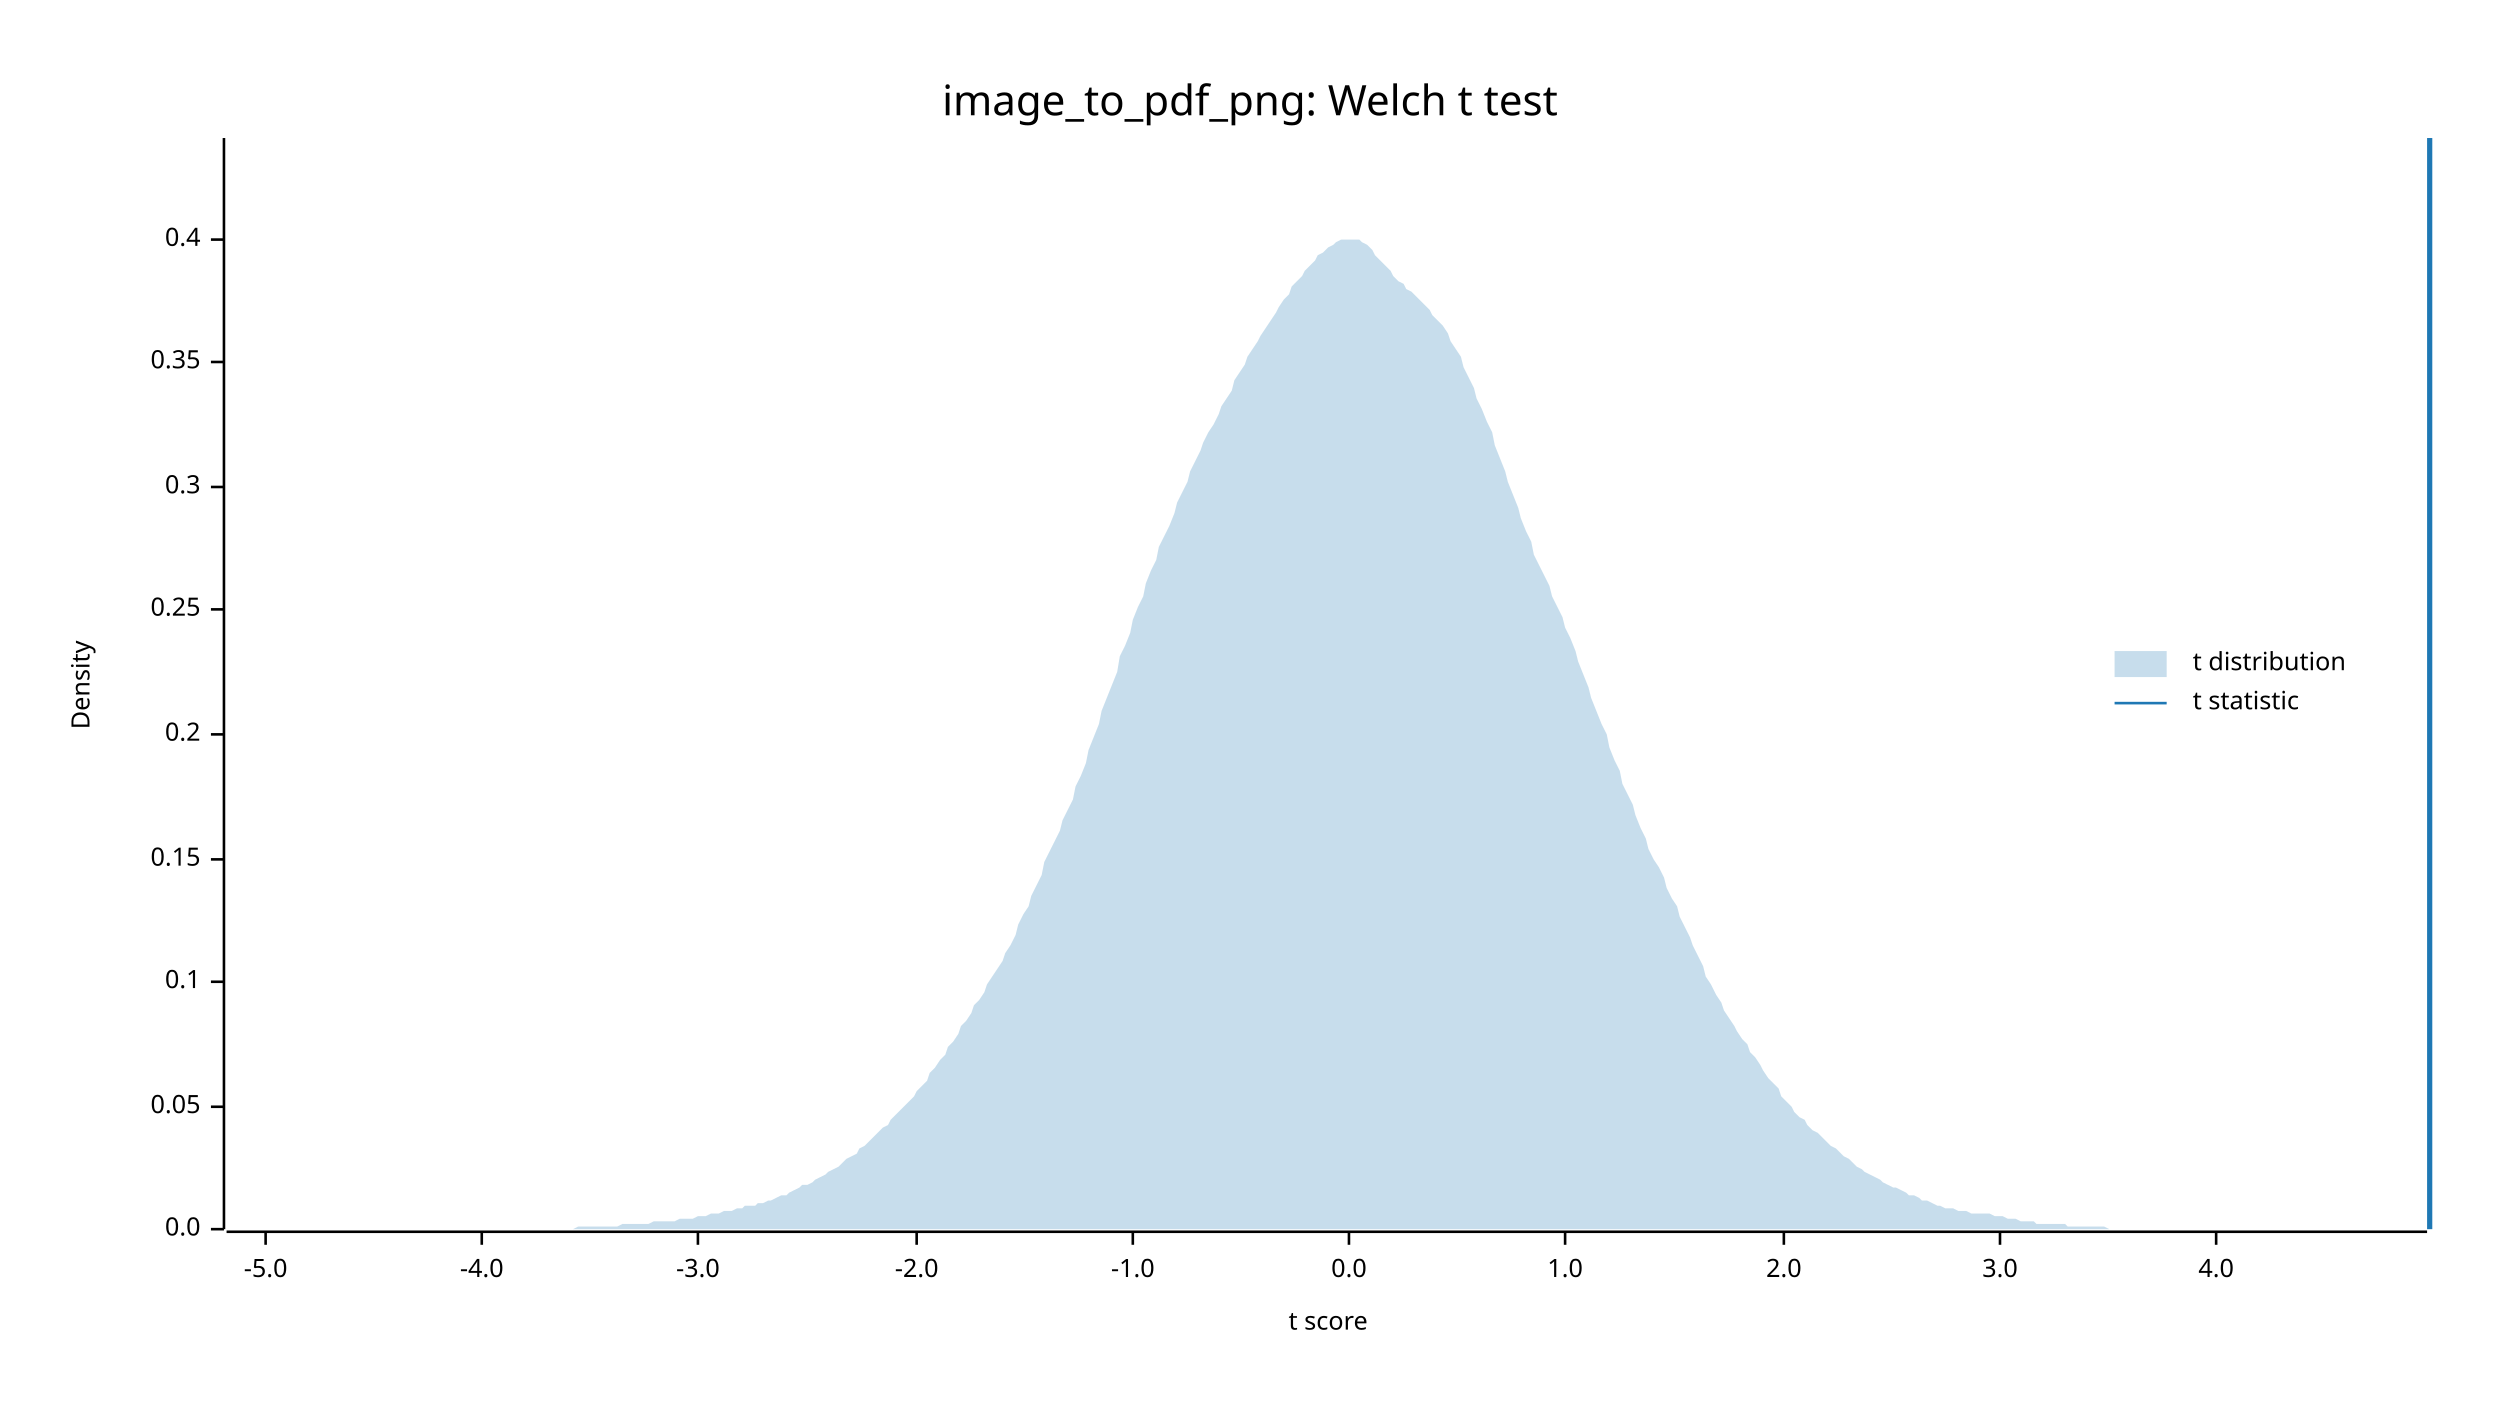
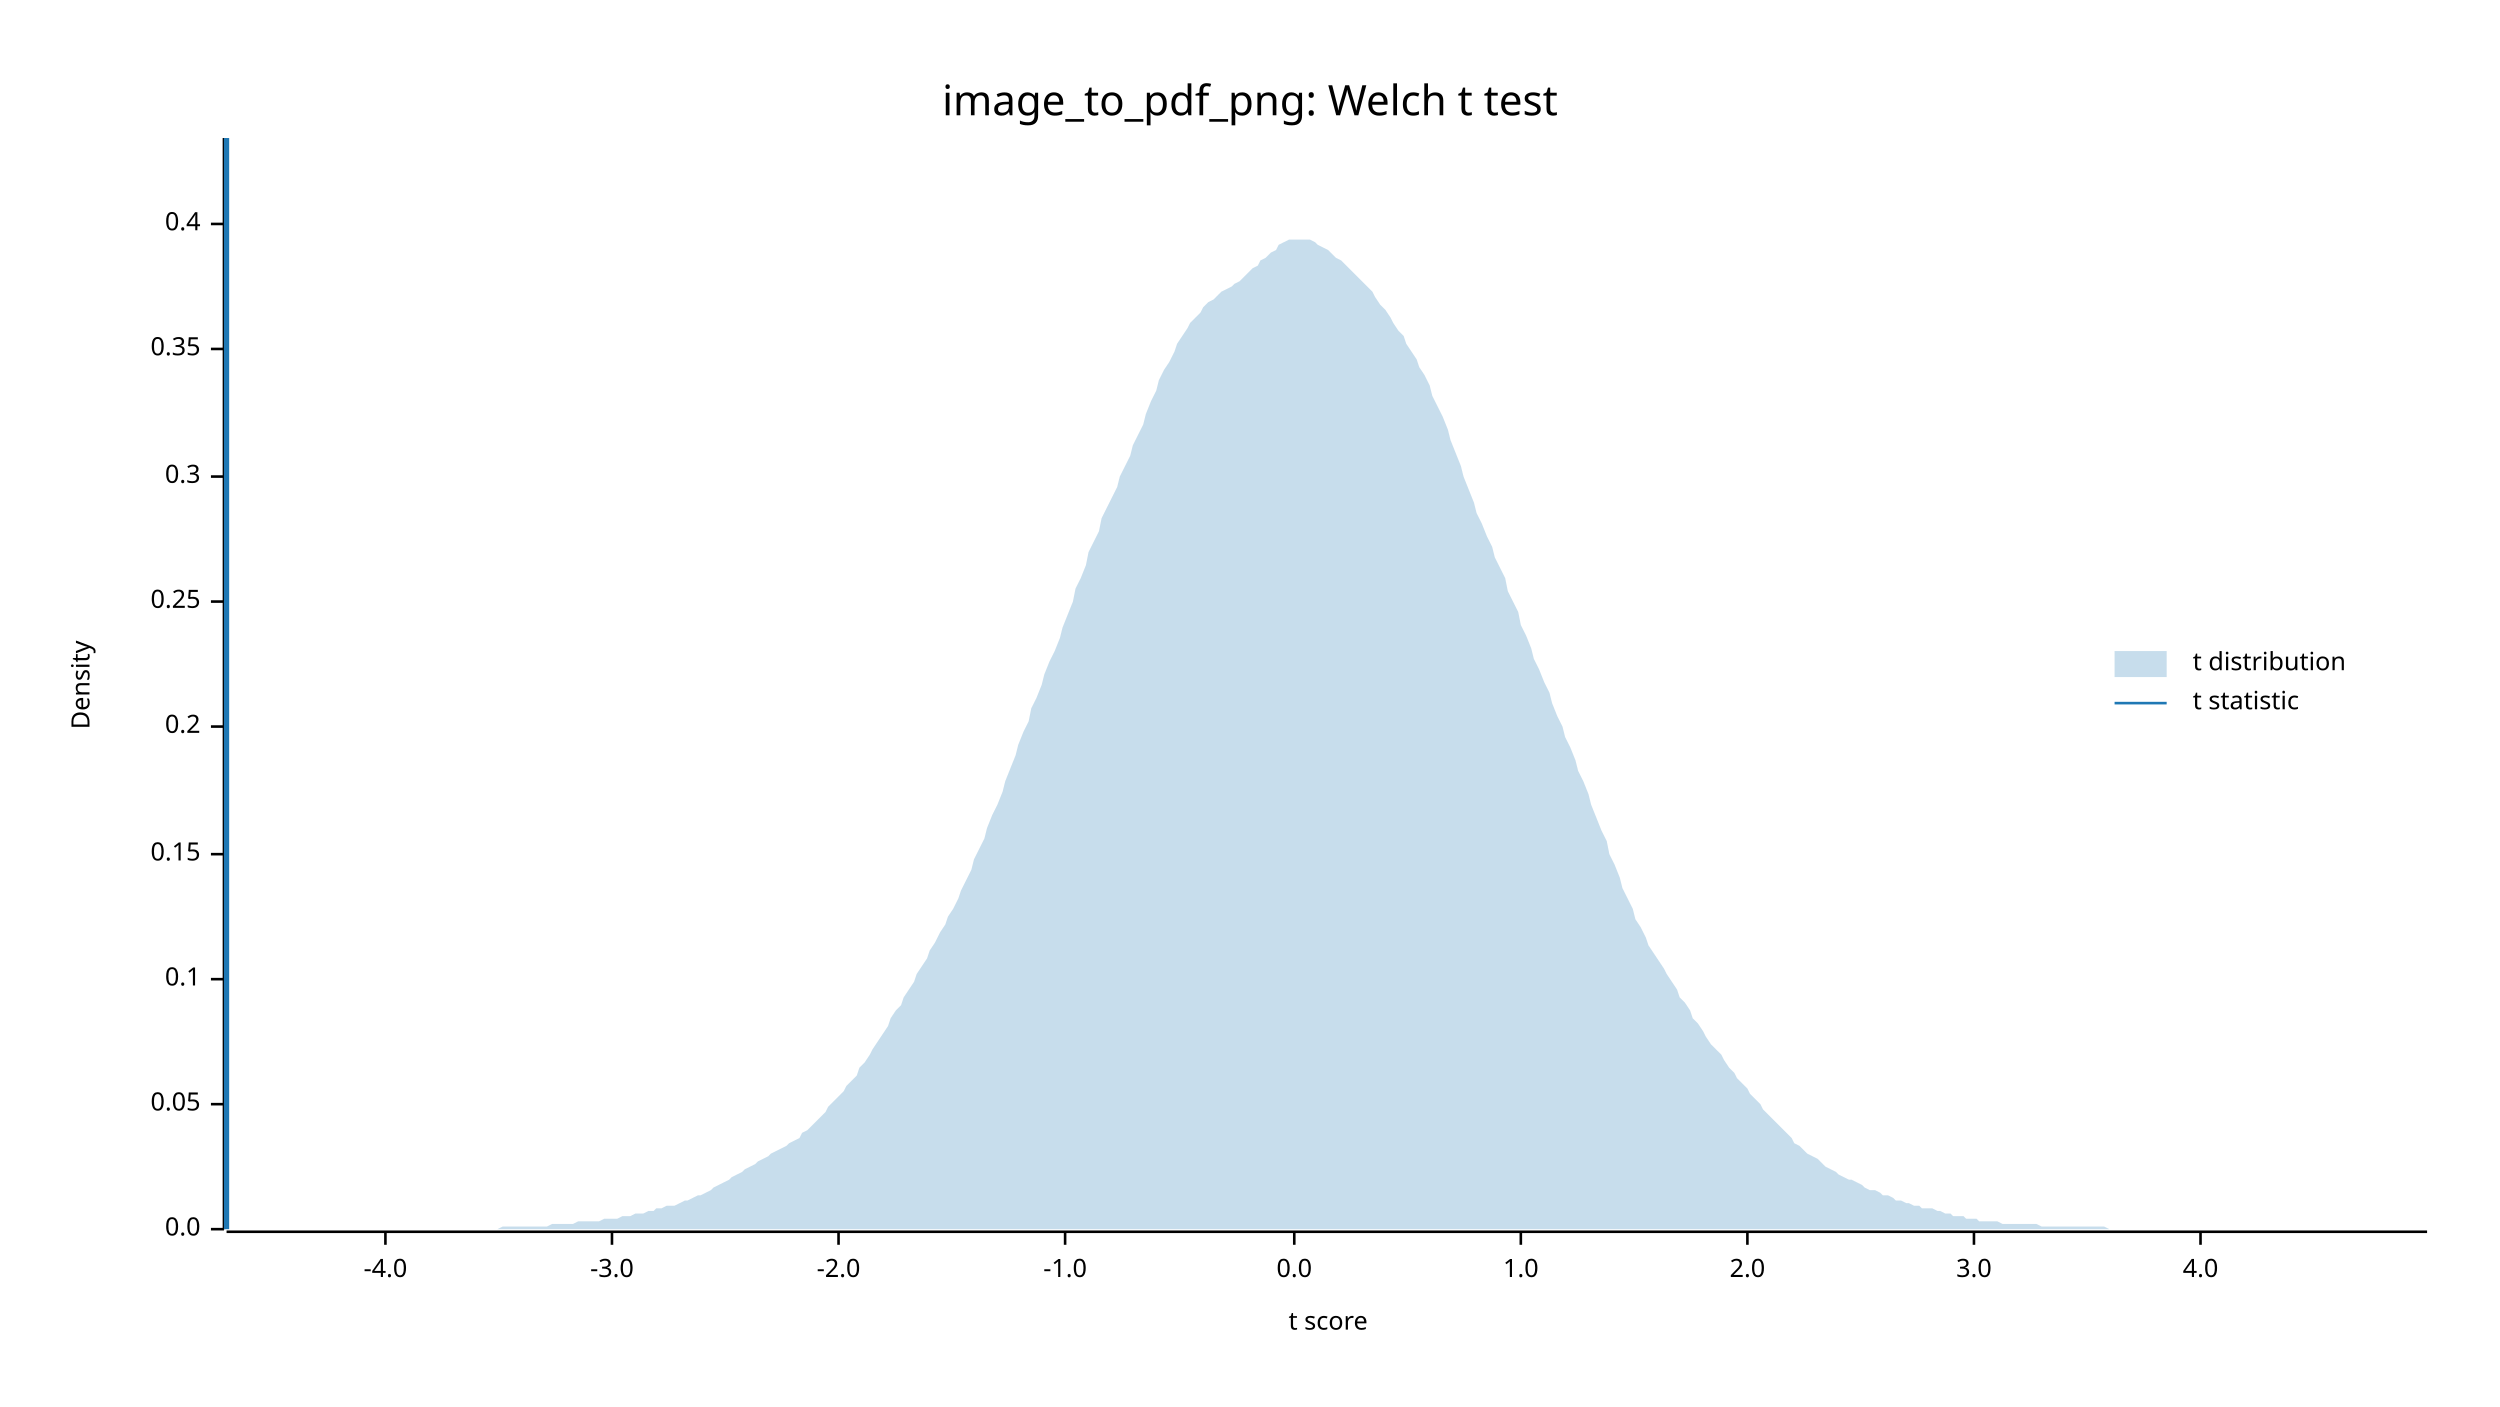
<svg xmlns="http://www.w3.org/2000/svg" width="960" height="540" viewBox="0 0 960 540">
  <text x="480" y="32" dy="0.76em" text-anchor="middle" font-family="sans-serif" font-size="16.129" opacity="1" fill="#000000">
image_to_pdf_png: Welch t test
</text>
  <text x="27" y="263" dy="0.76em" text-anchor="middle" font-family="sans-serif" font-size="9.677" opacity="1" fill="#000000" transform="rotate(270, 27, 263)">
Density
</text>
  <text x="510" y="513" dy="-0.5ex" text-anchor="middle" font-family="sans-serif" font-size="9.677" opacity="1" fill="#000000">
t score
</text>
  <polyline fill="none" opacity="1" stroke="#000000" stroke-width="1" points="86,53 86,472 " />
  <text x="77" y="472" dy="0.5ex" text-anchor="end" font-family="sans-serif" font-size="9.677" opacity="1" fill="#000000">
0.0
</text>
  <polyline fill="none" opacity="1" stroke="#000000" stroke-width="1" points="81,472 86,472 " />
-   <text x="77" y="425" dy="0.5ex" text-anchor="end" font-family="sans-serif" font-size="9.677" opacity="1" fill="#000000">
+   <text x="77" y="424" dy="0.5ex" text-anchor="end" font-family="sans-serif" font-size="9.677" opacity="1" fill="#000000">
0.05
</text>
-   <polyline fill="none" opacity="1" stroke="#000000" stroke-width="1" points="81,425 86,425 " />
-   <text x="77" y="377" dy="0.5ex" text-anchor="end" font-family="sans-serif" font-size="9.677" opacity="1" fill="#000000">
+   <polyline fill="none" opacity="1" stroke="#000000" stroke-width="1" points="81,424 86,424 " />
+   <text x="77" y="376" dy="0.5ex" text-anchor="end" font-family="sans-serif" font-size="9.677" opacity="1" fill="#000000">
0.1
</text>
-   <polyline fill="none" opacity="1" stroke="#000000" stroke-width="1" points="81,377 86,377 " />
-   <text x="77" y="330" dy="0.5ex" text-anchor="end" font-family="sans-serif" font-size="9.677" opacity="1" fill="#000000">
+   <polyline fill="none" opacity="1" stroke="#000000" stroke-width="1" points="81,376 86,376 " />
+   <text x="77" y="328" dy="0.5ex" text-anchor="end" font-family="sans-serif" font-size="9.677" opacity="1" fill="#000000">
0.15
</text>
-   <polyline fill="none" opacity="1" stroke="#000000" stroke-width="1" points="81,330 86,330 " />
-   <text x="77" y="282" dy="0.5ex" text-anchor="end" font-family="sans-serif" font-size="9.677" opacity="1" fill="#000000">
+   <polyline fill="none" opacity="1" stroke="#000000" stroke-width="1" points="81,328 86,328 " />
+   <text x="77" y="279" dy="0.5ex" text-anchor="end" font-family="sans-serif" font-size="9.677" opacity="1" fill="#000000">
0.2
</text>
-   <polyline fill="none" opacity="1" stroke="#000000" stroke-width="1" points="81,282 86,282 " />
-   <text x="77" y="234" dy="0.5ex" text-anchor="end" font-family="sans-serif" font-size="9.677" opacity="1" fill="#000000">
+   <polyline fill="none" opacity="1" stroke="#000000" stroke-width="1" points="81,279 86,279 " />
+   <text x="77" y="231" dy="0.5ex" text-anchor="end" font-family="sans-serif" font-size="9.677" opacity="1" fill="#000000">
0.25
</text>
-   <polyline fill="none" opacity="1" stroke="#000000" stroke-width="1" points="81,234 86,234 " />
-   <text x="77" y="187" dy="0.5ex" text-anchor="end" font-family="sans-serif" font-size="9.677" opacity="1" fill="#000000">
+   <polyline fill="none" opacity="1" stroke="#000000" stroke-width="1" points="81,231 86,231 " />
+   <text x="77" y="183" dy="0.5ex" text-anchor="end" font-family="sans-serif" font-size="9.677" opacity="1" fill="#000000">
0.3
</text>
-   <polyline fill="none" opacity="1" stroke="#000000" stroke-width="1" points="81,187 86,187 " />
-   <text x="77" y="139" dy="0.5ex" text-anchor="end" font-family="sans-serif" font-size="9.677" opacity="1" fill="#000000">
+   <polyline fill="none" opacity="1" stroke="#000000" stroke-width="1" points="81,183 86,183 " />
+   <text x="77" y="134" dy="0.5ex" text-anchor="end" font-family="sans-serif" font-size="9.677" opacity="1" fill="#000000">
0.35
</text>
-   <polyline fill="none" opacity="1" stroke="#000000" stroke-width="1" points="81,139 86,139 " />
-   <text x="77" y="92" dy="0.5ex" text-anchor="end" font-family="sans-serif" font-size="9.677" opacity="1" fill="#000000">
+   <polyline fill="none" opacity="1" stroke="#000000" stroke-width="1" points="81,134 86,134 " />
+   <text x="77" y="86" dy="0.5ex" text-anchor="end" font-family="sans-serif" font-size="9.677" opacity="1" fill="#000000">
0.4
</text>
-   <polyline fill="none" opacity="1" stroke="#000000" stroke-width="1" points="81,92 86,92 " />
+   <polyline fill="none" opacity="1" stroke="#000000" stroke-width="1" points="81,86 86,86 " />
  <polyline fill="none" opacity="1" stroke="#000000" stroke-width="1" points="87,473 932,473 " />
-   <text x="102" y="483" dy="0.76em" text-anchor="middle" font-family="sans-serif" font-size="9.677" opacity="1" fill="#000000">
- -5.0
- </text>
-   <polyline fill="none" opacity="1" stroke="#000000" stroke-width="1" points="102,473 102,478 " />
-   <text x="185" y="483" dy="0.76em" text-anchor="middle" font-family="sans-serif" font-size="9.677" opacity="1" fill="#000000">
+   <text x="148" y="483" dy="0.76em" text-anchor="middle" font-family="sans-serif" font-size="9.677" opacity="1" fill="#000000">
-4.0
</text>
-   <polyline fill="none" opacity="1" stroke="#000000" stroke-width="1" points="185,473 185,478 " />
-   <text x="268" y="483" dy="0.76em" text-anchor="middle" font-family="sans-serif" font-size="9.677" opacity="1" fill="#000000">
+   <polyline fill="none" opacity="1" stroke="#000000" stroke-width="1" points="148,473 148,478 " />
+   <text x="235" y="483" dy="0.76em" text-anchor="middle" font-family="sans-serif" font-size="9.677" opacity="1" fill="#000000">
-3.0
</text>
-   <polyline fill="none" opacity="1" stroke="#000000" stroke-width="1" points="268,473 268,478 " />
-   <text x="352" y="483" dy="0.76em" text-anchor="middle" font-family="sans-serif" font-size="9.677" opacity="1" fill="#000000">
+   <polyline fill="none" opacity="1" stroke="#000000" stroke-width="1" points="235,473 235,478 " />
+   <text x="322" y="483" dy="0.76em" text-anchor="middle" font-family="sans-serif" font-size="9.677" opacity="1" fill="#000000">
-2.0
</text>
-   <polyline fill="none" opacity="1" stroke="#000000" stroke-width="1" points="352,473 352,478 " />
-   <text x="435" y="483" dy="0.76em" text-anchor="middle" font-family="sans-serif" font-size="9.677" opacity="1" fill="#000000">
+   <polyline fill="none" opacity="1" stroke="#000000" stroke-width="1" points="322,473 322,478 " />
+   <text x="409" y="483" dy="0.76em" text-anchor="middle" font-family="sans-serif" font-size="9.677" opacity="1" fill="#000000">
-1.0
</text>
-   <polyline fill="none" opacity="1" stroke="#000000" stroke-width="1" points="435,473 435,478 " />
-   <text x="518" y="483" dy="0.76em" text-anchor="middle" font-family="sans-serif" font-size="9.677" opacity="1" fill="#000000">
+   <polyline fill="none" opacity="1" stroke="#000000" stroke-width="1" points="409,473 409,478 " />
+   <text x="497" y="483" dy="0.76em" text-anchor="middle" font-family="sans-serif" font-size="9.677" opacity="1" fill="#000000">
0.0
</text>
-   <polyline fill="none" opacity="1" stroke="#000000" stroke-width="1" points="518,473 518,478 " />
-   <text x="601" y="483" dy="0.76em" text-anchor="middle" font-family="sans-serif" font-size="9.677" opacity="1" fill="#000000">
+   <polyline fill="none" opacity="1" stroke="#000000" stroke-width="1" points="497,473 497,478 " />
+   <text x="584" y="483" dy="0.76em" text-anchor="middle" font-family="sans-serif" font-size="9.677" opacity="1" fill="#000000">
1.0
</text>
-   <polyline fill="none" opacity="1" stroke="#000000" stroke-width="1" points="601,473 601,478 " />
-   <text x="685" y="483" dy="0.76em" text-anchor="middle" font-family="sans-serif" font-size="9.677" opacity="1" fill="#000000">
+   <polyline fill="none" opacity="1" stroke="#000000" stroke-width="1" points="584,473 584,478 " />
+   <text x="671" y="483" dy="0.76em" text-anchor="middle" font-family="sans-serif" font-size="9.677" opacity="1" fill="#000000">
2.0
</text>
-   <polyline fill="none" opacity="1" stroke="#000000" stroke-width="1" points="685,473 685,478 " />
-   <text x="768" y="483" dy="0.76em" text-anchor="middle" font-family="sans-serif" font-size="9.677" opacity="1" fill="#000000">
+   <polyline fill="none" opacity="1" stroke="#000000" stroke-width="1" points="671,473 671,478 " />
+   <text x="758" y="483" dy="0.76em" text-anchor="middle" font-family="sans-serif" font-size="9.677" opacity="1" fill="#000000">
3.0
</text>
-   <polyline fill="none" opacity="1" stroke="#000000" stroke-width="1" points="768,473 768,478 " />
-   <text x="851" y="483" dy="0.76em" text-anchor="middle" font-family="sans-serif" font-size="9.677" opacity="1" fill="#000000">
+   <polyline fill="none" opacity="1" stroke="#000000" stroke-width="1" points="758,473 758,478 " />
+   <text x="845" y="483" dy="0.76em" text-anchor="middle" font-family="sans-serif" font-size="9.677" opacity="1" fill="#000000">
4.0
</text>
-   <polyline fill="none" opacity="1" stroke="#000000" stroke-width="1" points="851,473 851,478 " />
-   <polygon opacity="0.25" fill="#1F78B4" points="87,472 88,472 90,472 92,472 93,472 95,472 97,472 98,472 100,472 102,472 103,472 105,472 107,472 109,472 110,472 112,472 114,472 115,472 117,472 119,472 120,472 122,472 124,472 125,472 127,472 129,472 131,472 132,472 134,472 136,472 137,472 139,472 141,472 142,472 144,472 146,472 147,472 149,472 151,472 153,472 154,472 156,472 158,472 159,472 161,472 163,472 164,472 166,472 168,472 169,472 171,472 173,472 175,472 176,472 178,472 180,472 181,472 183,472 185,472 186,472 188,472 190,472 191,472 193,472 195,472 197,472 198,472 200,472 202,472 203,472 205,472 207,472 208,472 210,472 212,472 214,472 215,472 217,472 219,472 220,472 222,471 224,471 225,471 227,471 229,471 230,471 232,471 234,471 236,471 237,471 239,470 241,470 242,470 244,470 246,470 247,470 249,470 251,469 252,469 254,469 256,469 258,469 259,469 261,468 263,468 264,468 266,468 268,467 269,467 271,467 273,466 274,466 276,466 278,465 280,465 281,465 283,464 285,464 286,463 288,463 290,463 291,462 293,462 295,461 296,461 298,460 300,459 302,459 303,458 305,457 307,456 308,455 310,455 312,454 313,453 315,452 317,451 318,450 320,449 322,448 324,446 325,445 327,444 329,443 330,441 332,440 334,438 335,437 337,435 339,433 341,432 342,430 344,428 346,426 347,425 349,423 351,421 352,419 354,417 356,415 357,412 359,410 361,407 363,405 364,402 366,400 368,397 369,394 371,392 373,389 374,386 376,384 378,381 379,378 381,375 383,372 385,369 386,366 388,363 390,359 391,355 393,351 395,348 396,344 398,340 400,336 401,331 403,327 405,323 407,319 408,315 410,311 412,307 413,302 415,298 417,293 418,288 420,283 422,278 423,273 425,268 427,263 429,258 430,252 432,248 434,243 435,238 437,233 439,229 440,224 442,219 444,215 445,210 447,206 449,202 451,197 452,193 454,189 456,185 457,181 459,177 461,173 462,170 464,166 466,163 468,159 469,156 471,153 473,150 474,146 476,143 478,140 479,137 481,134 483,131 484,129 486,126 488,123 490,120 491,118 493,115 495,113 496,110 498,108 500,106 501,104 503,102 505,100 506,98 508,97 510,95 512,94 513,93 515,92 517,92 518,92 520,92 522,92 523,93 525,94 527,96 528,98 530,100 532,102 534,104 535,106 537,108 539,109 540,111 542,112 544,114 545,115 547,117 549,119 550,121 552,123 554,125 556,128 557,131 559,134 561,137 562,141 564,145 566,149 567,153 569,157 571,162 573,166 574,171 576,176 578,181 579,185 581,190 583,195 584,199 586,204 588,208 589,213 591,217 593,221 595,225 596,229 598,233 600,237 601,241 603,245 605,250 606,254 608,259 610,264 611,268 613,273 615,278 617,282 618,287 620,292 622,296 623,301 625,305 627,309 628,313 630,318 632,322 633,326 635,330 637,333 639,337 640,341 642,345 644,348 645,352 647,356 649,360 650,363 652,367 654,371 655,375 657,378 659,382 661,385 662,388 664,391 666,394 667,396 669,399 671,401 672,404 674,406 676,409 677,411 679,414 681,416 683,418 684,421 686,423 688,425 689,427 691,429 693,430 694,432 696,434 698,435 700,437 701,438 703,440 705,441 706,442 708,444 710,445 711,446 713,448 715,449 716,450 718,451 720,452 722,453 723,454 725,455 727,456 728,456 730,457 732,458 733,459 735,459 737,460 738,461 740,461 742,462 744,463 745,463 747,464 749,464 750,464 752,465 754,465 755,465 757,466 759,466 760,466 762,466 764,466 766,467 767,467 769,467 771,468 772,468 774,468 776,469 777,469 779,469 781,469 782,470 784,470 786,470 788,470 789,470 791,470 793,470 794,471 796,471 798,471 799,471 801,471 803,471 804,471 806,471 808,471 810,472 811,472 813,472 815,472 816,472 818,472 820,472 821,472 823,472 825,472 827,472 828,472 830,472 832,472 833,472 835,472 837,472 838,472 840,472 842,472 843,472 845,472 847,472 849,472 850,472 852,472 854,472 855,472 857,472 859,472 860,472 862,472 864,472 865,472 867,472 869,472 871,472 872,472 874,472 876,472 877,472 879,472 881,472 882,472 884,472 886,472 887,472 889,472 891,472 893,472 894,472 896,472 898,472 899,472 901,472 903,472 904,472 906,472 908,472 909,472 911,472 913,472 915,472 916,472 918,472 920,472 921,472 923,472 925,472 926,472 928,472 930,472 932,472 932,472 87,472 " />
-   <polyline fill="none" opacity="1" stroke="#1F78B4" stroke-width="2" points="933,472 933,53 " />
+   <polyline fill="none" opacity="1" stroke="#000000" stroke-width="1" points="845,473 845,478 " />
+   <polygon opacity="0.25" fill="#1F78B4" points="87,472 88,472 90,472 92,472 93,472 95,472 97,472 98,472 100,472 102,472 103,472 105,472 107,472 109,472 110,472 112,472 114,472 115,472 117,472 119,472 120,472 122,472 124,472 125,472 127,472 129,472 131,472 132,472 134,472 136,472 137,472 139,472 141,472 142,472 144,472 146,472 147,472 149,472 151,472 153,472 154,472 156,472 158,472 159,472 161,472 163,472 164,472 166,472 168,472 169,472 171,472 173,472 175,472 176,472 178,472 180,472 181,472 183,472 185,472 186,472 188,472 190,472 191,472 193,471 195,471 197,471 198,471 200,471 202,471 203,471 205,471 207,471 208,471 210,471 212,470 214,470 215,470 217,470 219,470 220,470 222,469 224,469 225,469 227,469 229,469 230,469 232,468 234,468 236,468 237,468 239,467 241,467 242,467 244,466 246,466 247,466 249,465 251,465 252,464 254,464 256,463 258,463 259,463 261,462 263,461 264,461 266,460 268,459 269,459 271,458 273,457 274,456 276,455 278,454 280,453 281,452 283,451 285,450 286,449 288,448 290,447 291,446 293,445 295,444 296,443 298,442 300,441 302,440 303,439 305,438 307,437 308,435 310,434 312,432 313,431 315,429 317,427 318,425 320,423 322,421 324,419 325,417 327,415 329,413 330,410 332,408 334,405 335,403 337,400 339,397 341,394 342,391 344,388 346,386 347,383 349,380 351,377 352,374 354,371 356,368 357,365 359,362 361,358 363,355 364,352 366,349 368,345 369,342 371,338 373,334 374,330 376,326 378,322 379,318 381,313 383,309 385,304 386,300 388,295 390,290 391,286 393,281 395,277 396,272 398,268 400,263 401,259 403,254 405,250 407,245 408,241 410,236 412,231 413,226 415,222 417,217 418,212 420,208 422,204 423,199 425,195 427,191 429,187 430,183 432,179 434,175 435,171 437,167 439,163 440,159 442,154 444,150 445,146 447,142 449,139 451,135 452,132 454,129 456,126 457,124 459,122 461,120 462,118 464,116 466,115 468,113 469,112 471,111 473,110 474,109 476,108 478,106 479,105 481,103 483,102 484,100 486,99 488,97 490,96 491,94 493,93 495,92 496,92 498,92 500,92 501,92 503,92 505,93 506,94 508,95 510,96 512,98 513,99 515,100 517,102 518,103 520,105 522,107 523,108 525,110 527,112 528,114 530,117 532,119 534,122 535,124 537,127 539,129 540,132 542,135 544,138 545,141 547,144 549,148 550,152 552,156 554,160 556,165 557,169 559,174 561,179 562,183 564,188 566,193 567,197 569,201 571,206 573,210 574,214 576,218 578,222 579,227 581,231 583,235 584,240 586,244 588,249 589,253 591,257 593,262 595,266 596,270 598,275 600,279 601,283 603,287 605,292 606,296 608,300 610,305 611,309 613,314 615,319 617,323 618,328 620,332 622,337 623,341 625,345 627,349 628,353 630,356 632,360 633,363 635,366 637,369 639,372 640,374 642,377 644,380 645,383 647,385 649,388 650,391 652,393 654,396 655,398 657,401 659,403 661,405 662,407 664,410 666,412 667,414 669,416 671,418 672,420 674,422 676,424 677,426 679,428 681,430 683,432 684,433 686,435 688,437 689,439 691,440 693,442 694,443 696,444 698,445 700,447 701,448 703,449 705,450 706,451 708,452 710,453 711,453 713,454 715,455 716,456 718,457 720,457 722,458 723,459 725,459 727,460 728,461 730,461 732,462 733,462 735,463 737,463 738,464 740,464 742,464 744,465 745,465 747,466 749,466 750,467 752,467 754,467 755,468 757,468 759,468 760,469 762,469 764,469 766,469 767,469 769,470 771,470 772,470 774,470 776,470 777,470 779,470 781,470 782,470 784,471 786,471 788,471 789,471 791,471 793,471 794,471 796,471 798,471 799,471 801,471 803,471 804,471 806,471 808,471 810,472 811,472 813,472 815,472 816,472 818,472 820,472 821,472 823,472 825,472 827,472 828,472 830,472 832,472 833,472 835,472 837,472 838,472 840,472 842,472 843,472 845,472 847,472 849,472 850,472 852,472 854,472 855,472 857,472 859,472 860,472 862,472 864,472 865,472 867,472 869,472 871,472 872,472 874,472 876,472 877,472 879,472 881,472 882,472 884,472 886,472 887,472 889,472 891,472 893,472 894,472 896,472 898,472 899,472 901,472 903,472 904,472 906,472 908,472 909,472 911,472 913,472 915,472 916,472 918,472 920,472 921,472 923,472 925,472 926,472 928,472 930,472 932,472 932,472 87,472 " />
+   <polyline fill="none" opacity="1" stroke="#1F78B4" stroke-width="2" points="87,472 87,53 " />
  <text x="842" y="250" dy="0.76em" text-anchor="start" font-family="sans-serif" font-size="9.677" opacity="1" fill="#000000">
t distribution
</text>
  <text x="842" y="265" dy="0.76em" text-anchor="start" font-family="sans-serif" font-size="9.677" opacity="1" fill="#000000">
t statistic
</text>
  <rect x="812" y="250" width="20" height="10" opacity="0.25" fill="#1F78B4" stroke="none" />
  <polyline fill="none" opacity="1" stroke="#1F78B4" stroke-width="1" points="812,270 832,270 " />
</svg>
